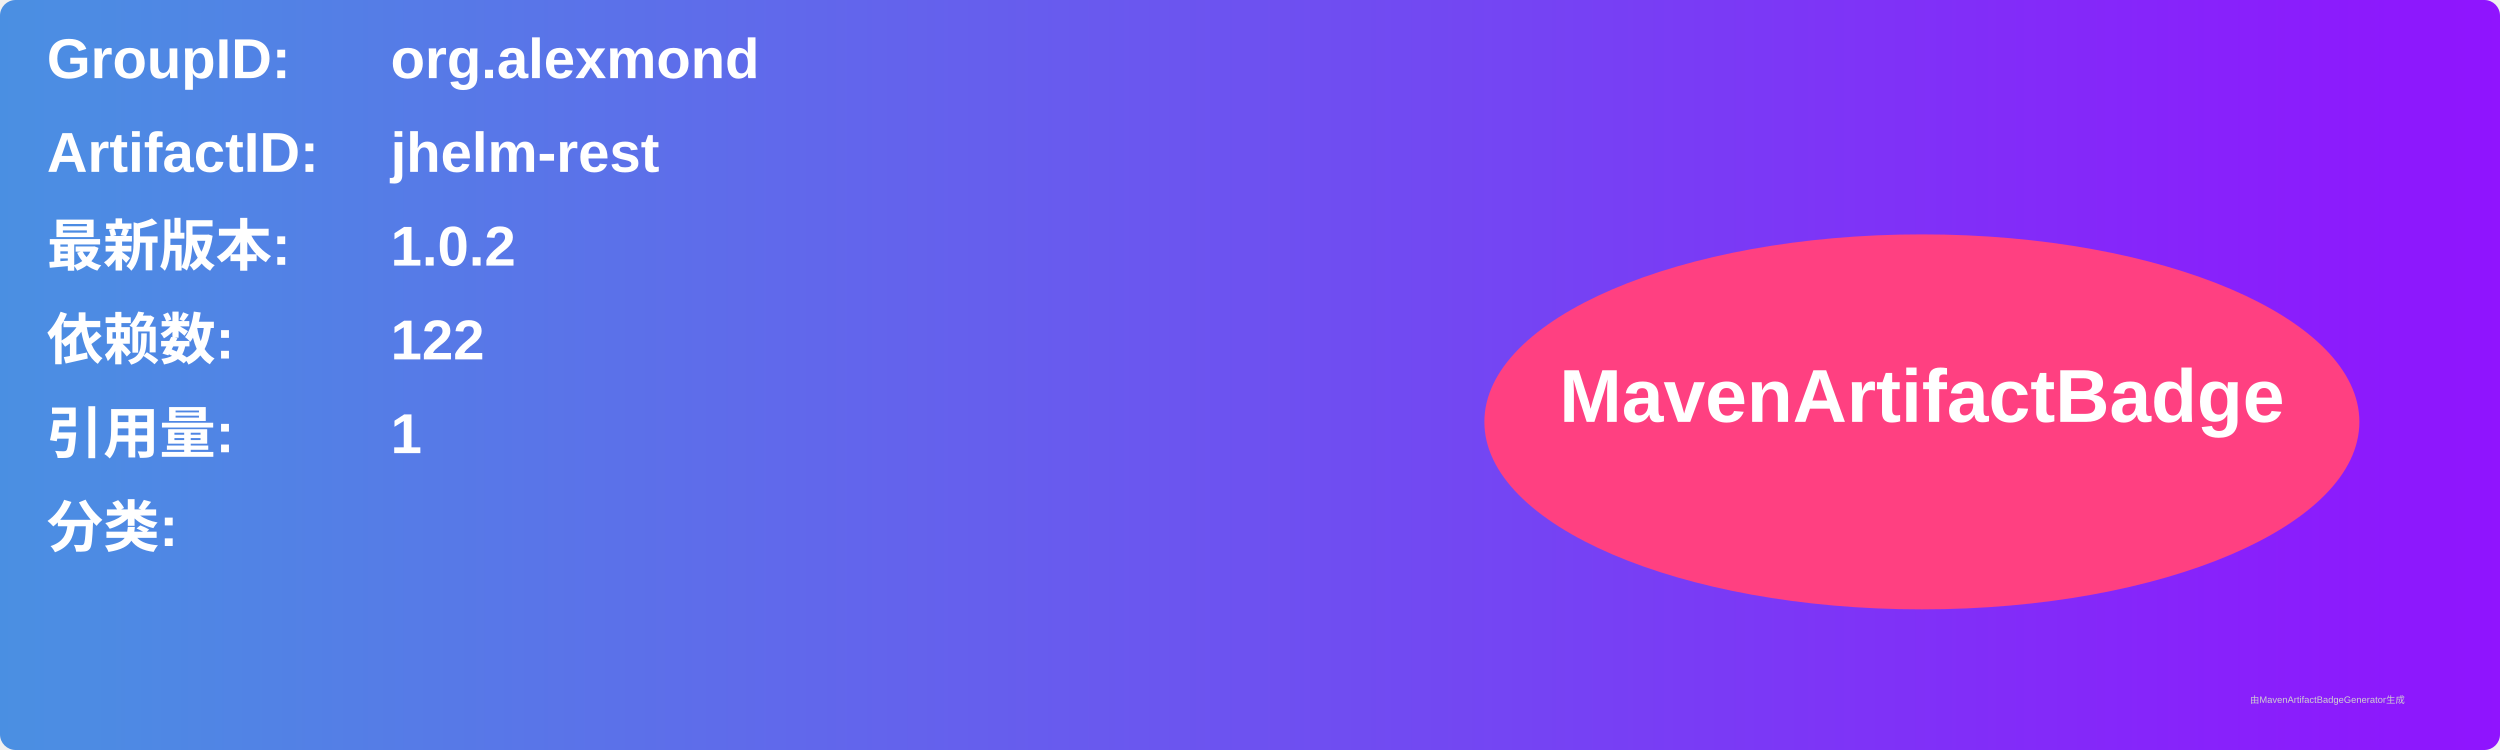
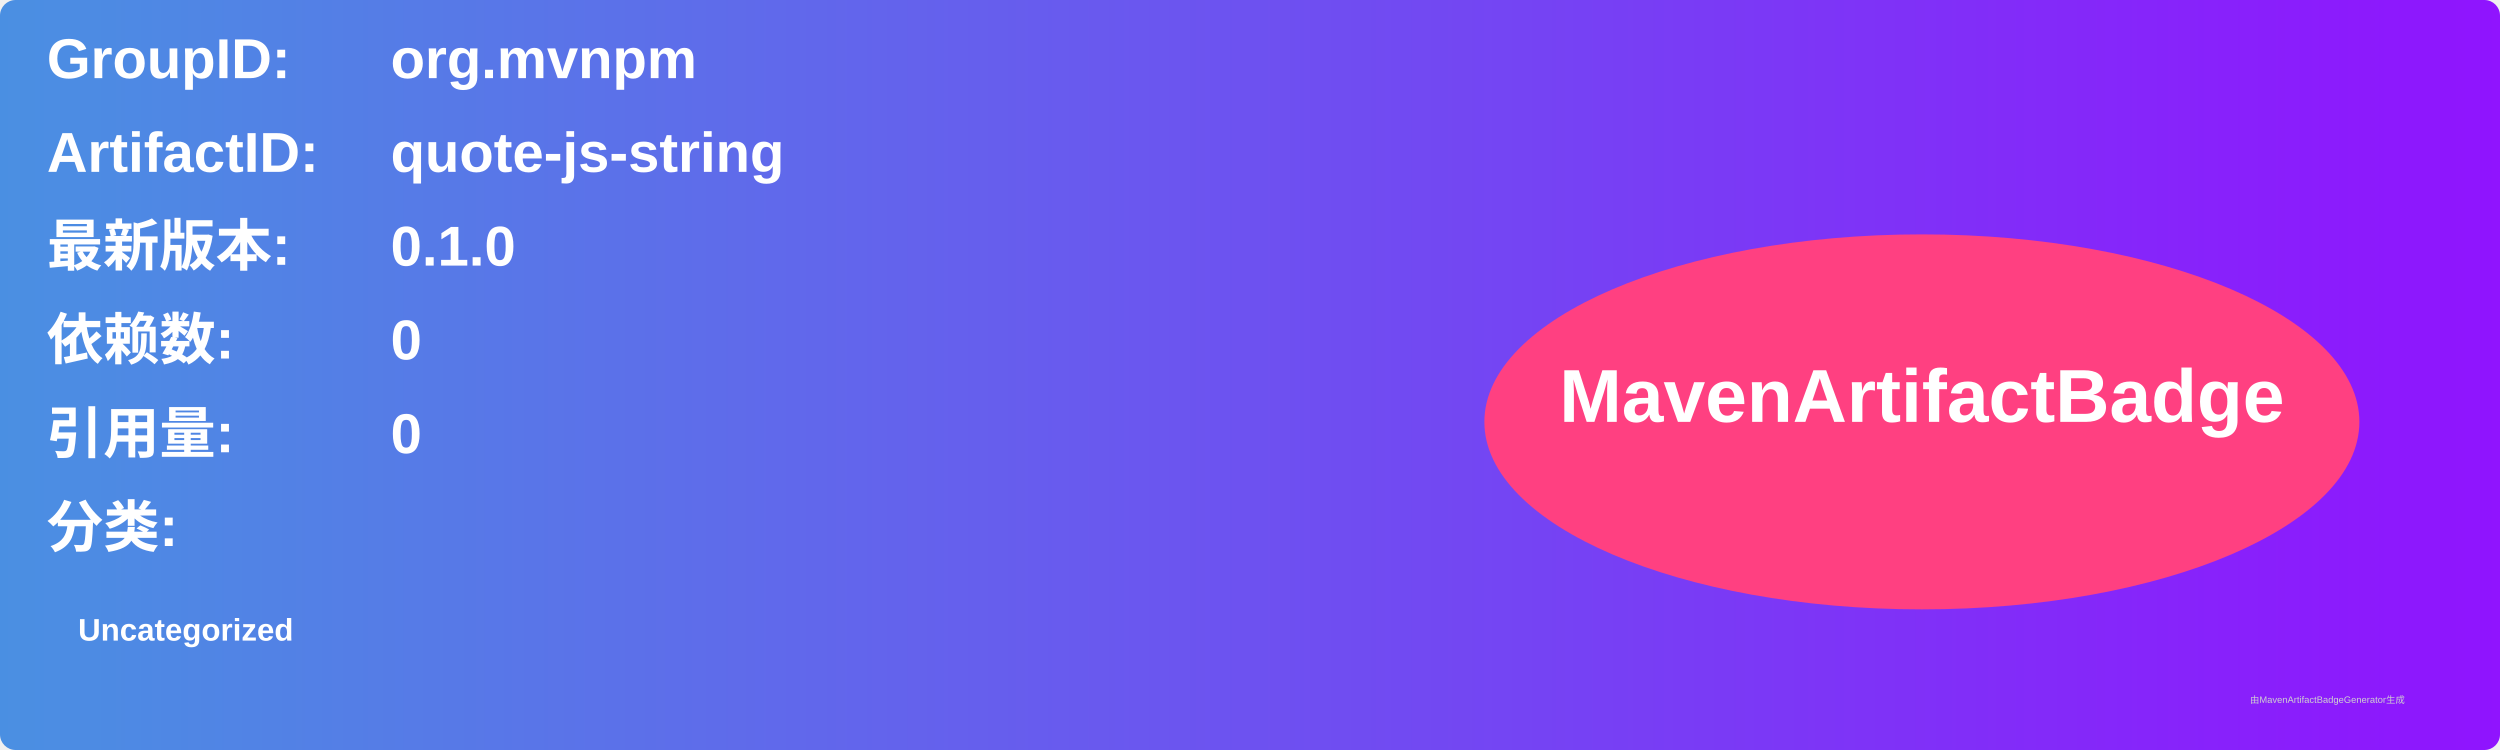
<svg xmlns="http://www.w3.org/2000/svg" width="800" height="240" viewBox="0 0 800 240">
  <linearGradient id="grad" x1="0%" y1="0%" x2="100%" y2="0%">
    <stop offset="0%" stop-color="#4a90e2" />
    <stop offset="100%" stop-color="#9013fe" />
  </linearGradient>
  <rect width="100%" height="100%" rx="5" ry="5" fill="url(#grad)" />
  <g transform="translate(15, 15)">
    <text x="0" y="10" font-family="Arial" font-size="18" fill="white" font-weight="bold" width="260">GroupID:</text>
-     <text x="110" y="10" font-family="Arial" font-size="18" fill="white" font-weight="bold" width="460">org.alexmond</text>
+     <text x="110" y="10" font-family="Arial" font-size="18" fill="white" font-weight="bold" width="460">org.mvnpm</text>
    <text x="0" y="40" font-family="Arial" font-size="18" fill="white" font-weight="bold" width="260">ArtifactID:</text>
-     <text x="110" y="40" font-family="Arial" font-size="18" fill="white" font-weight="bold" width="460">jhelm-rest</text>
+     <text x="110" y="40" font-family="Arial" font-size="18" fill="white" font-weight="bold" width="460">quote-js-string</text>
    <text x="0" y="70" font-family="Arial" font-size="18" fill="white" font-weight="bold">最新版本:</text>
    <text x="110" y="70" font-family="Arial" font-size="18" fill="white" font-weight="bold">
-       <tspan font-weight="bold">1.0.2</tspan>
+       <tspan font-weight="bold">0.1.0</tspan>
    </text>
    <text x="0" y="100" font-family="Arial" font-size="18" fill="white" font-weight="bold">依赖数: </text>
    <text x="110" y="100" font-family="Arial" font-size="18" fill="white">
-       <tspan font-weight="bold">122</tspan>
+       <tspan font-weight="bold">0</tspan>
    </text>
    <text x="0" y="130" font-family="Arial" font-size="18" fill="white" font-weight="bold">引用量: </text>
    <text x="110" y="130" font-family="Arial" font-size="18" fill="white">
-       <tspan font-weight="bold">1</tspan>
+       <tspan font-weight="bold">0</tspan>
    </text>
    <text x="0" y="160" font-family="Arial" font-size="18" fill="white" font-weight="bold">分类:</text>
    <text x="10" y="190" font-family="Arial" font-size="10" fill="white">
-       <tspan font-weight="bold" />
+       <tspan font-weight="bold">Uncategorized</tspan>
    </text>
    <ellipse cx="600" cy="120" rx="140" ry="60" fill="#ff4081" />
    <text x="600" y="120" text-anchor="middle" font-family="Arial" font-size="24" fill="white" font-weight="bold">MavenArtifactBadge</text>
  </g>
  <text x="720" y="225" font-family="Arial" font-size="3" fill="#d0d0d0">由MavenArtifactBadgeGenerator生成</text>
</svg>
